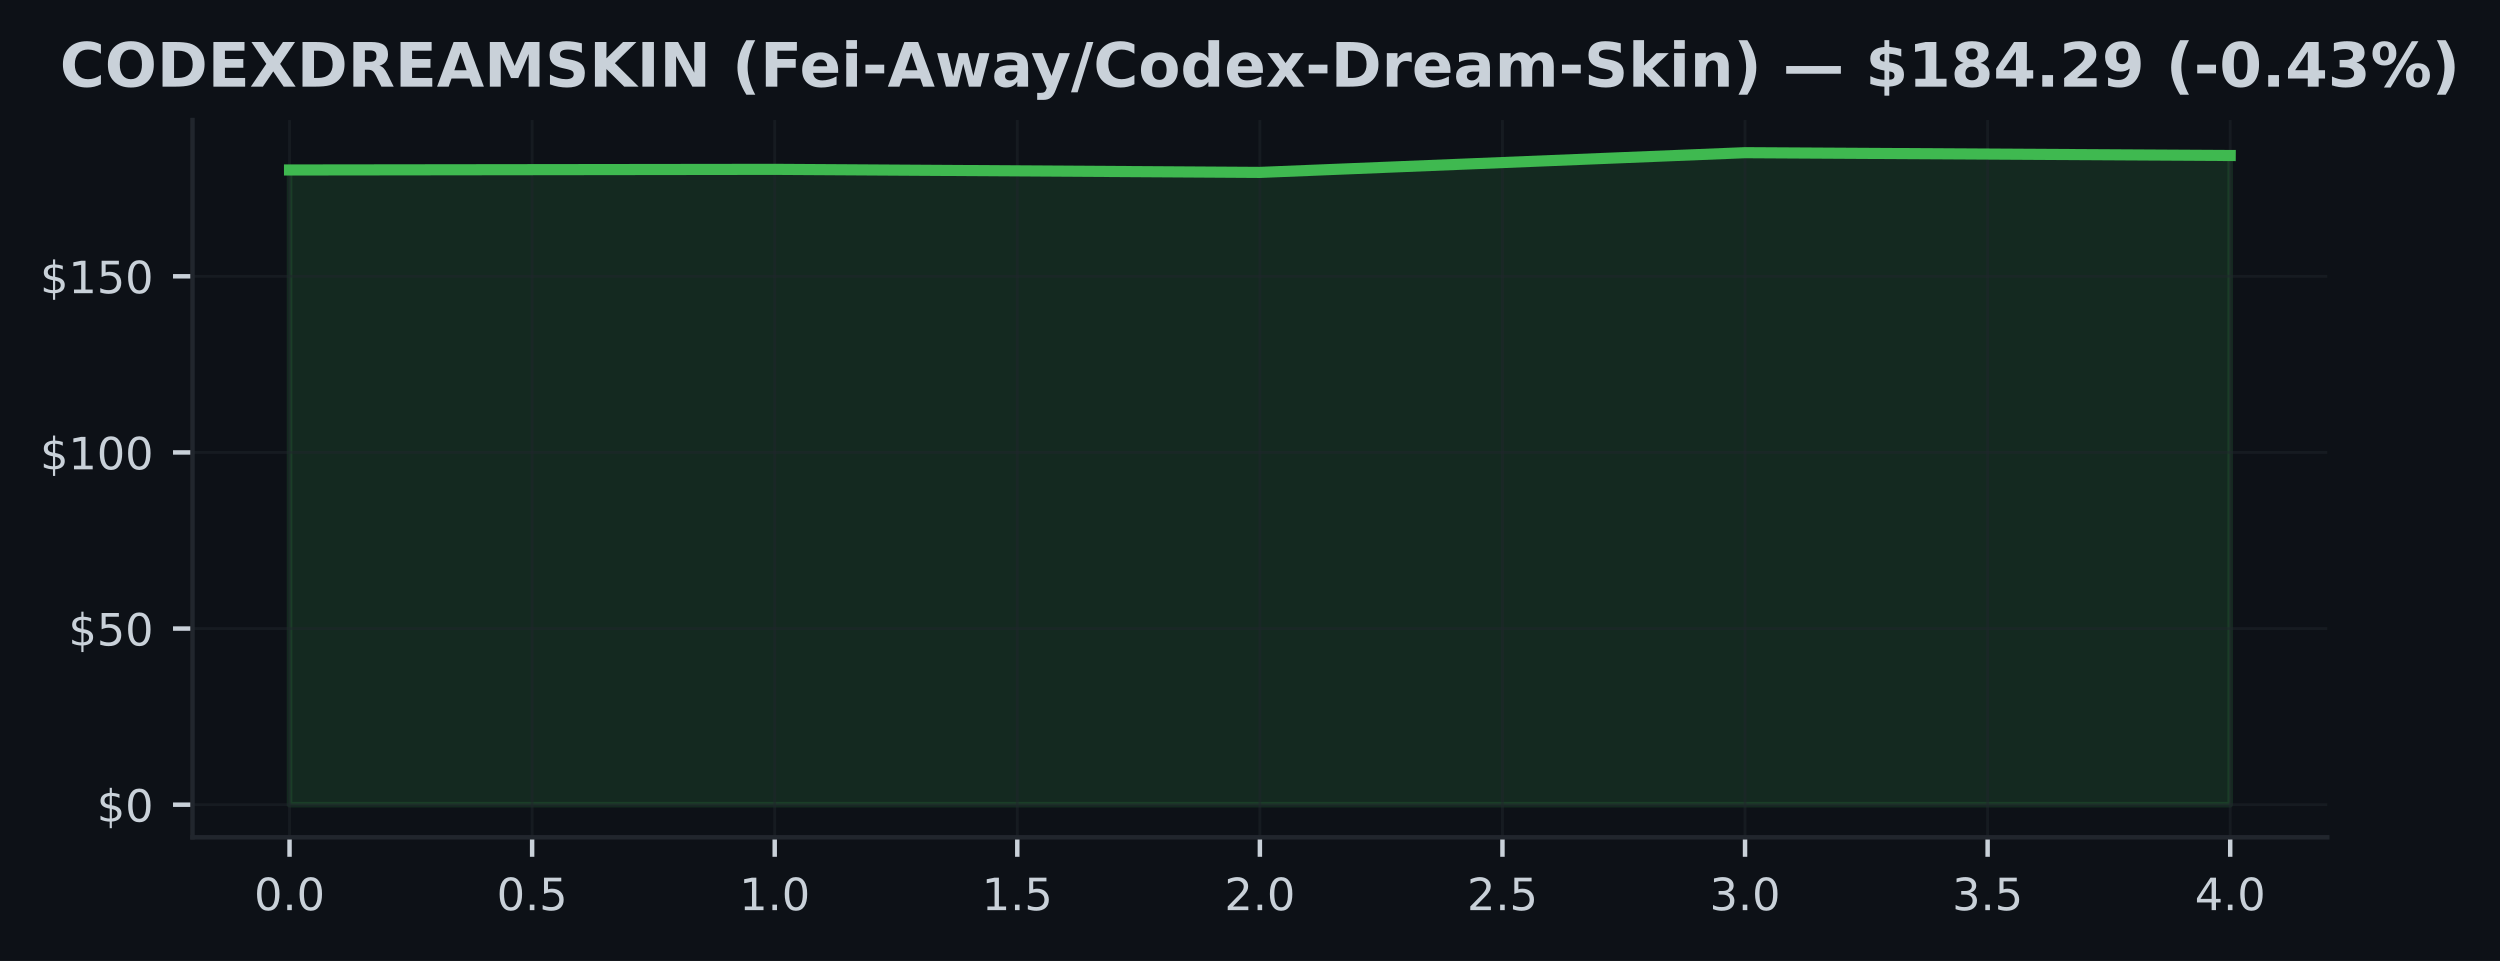
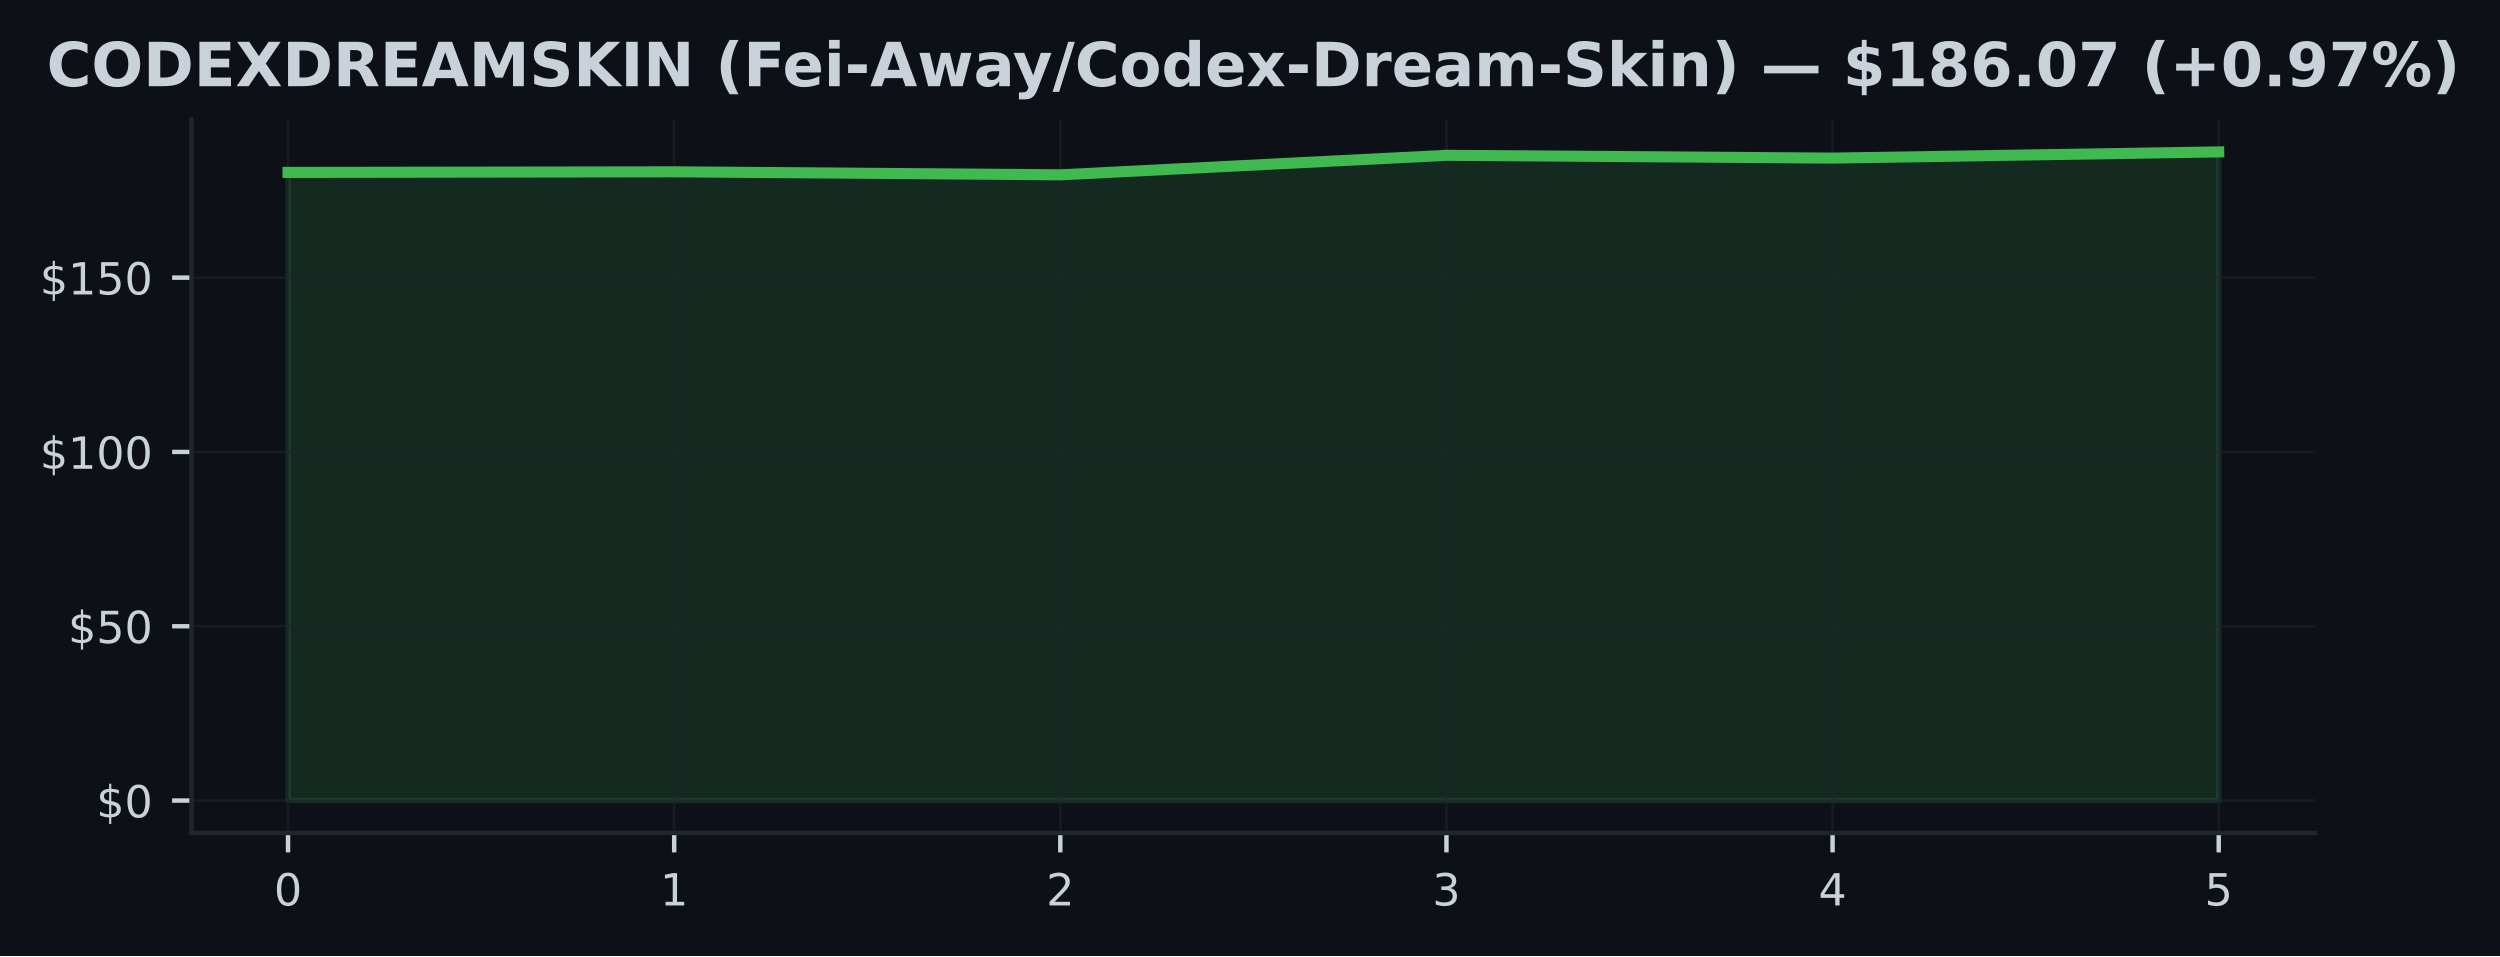
- <svg xmlns="http://www.w3.org/2000/svg" xmlns:xlink="http://www.w3.org/1999/xlink" width="448.815pt" height="172.518pt" viewBox="0 0 448.815 172.518" version="1.1">
+ <svg xmlns="http://www.w3.org/2000/svg" xmlns:xlink="http://www.w3.org/1999/xlink" width="451.141pt" height="172.518pt" viewBox="0 0 451.141 172.518" version="1.1">
  <defs>
    <style type="text/css">*{stroke-linejoin: round; stroke-linecap: butt}</style>
  </defs>
  <g id="figure_1">
    <g id="patch_1">
-       <path d="M 0 172.518  L 448.815 172.518  L 448.815 0  L 0 0  z " style="fill: #0d1117" />
+       <path d="M 0 172.518  L 451.141 172.518  L 451.141 0  L 0 0  z " style="fill: #0d1117" />
    </g>
    <g id="axes_1">
      <g id="patch_2">
        <path d="M 34.56 150.318  L 417.8 150.318  L 417.8 21.558  L 34.56 21.558  z " style="fill: #0d1117" />
      </g>
      <g id="FillBetweenPolyCollection_1">
        <defs>
-           <path id="md15f191f79" d="M 51.98 -28.053  L 51.98 -142.002  L 139.08 -142.116  L 226.18 -141.566  L 313.28 -145.107  L 400.38 -144.601  L 400.38 -28.053  L 400.38 -28.053  L 313.28 -28.053  L 226.18 -28.053  L 139.08 -28.053  L 51.98 -28.053  z " style="stroke: #3fb950; stroke-opacity: 0.15" />
+           <path id="m7e0a1a6b8a" d="M 51.98 -28.053  L 51.98 -141.402  L 121.66 -141.515  L 191.34 -140.968  L 261.02 -144.491  L 330.7 -143.987  L 400.38 -145.107  L 400.38 -28.053  L 400.38 -28.053  L 330.7 -28.053  L 261.02 -28.053  L 191.34 -28.053  L 121.66 -28.053  L 51.98 -28.053  z " style="stroke: #3fb950; stroke-opacity: 0.15" />
        </defs>
-         <g clip-path="url(#p14e4626588)">
-           <use xlink:href="#md15f191f79" x="0" y="172.518" style="fill: #3fb950; fill-opacity: 0.15; stroke: #3fb950; stroke-opacity: 0.15" />
+         <g clip-path="url(#p35b9286a45)">
+           <use xlink:href="#m7e0a1a6b8a" x="0" y="172.518" style="fill: #3fb950; fill-opacity: 0.15; stroke: #3fb950; stroke-opacity: 0.15" />
        </g>
      </g>
      <g id="matplotlib.axis_1">
        <g id="xtick_1">
          <g id="line2d_1">
-             <path d="M 51.98 150.318  L 51.98 21.558  " clip-path="url(#p14e4626588)" style="fill: none; stroke: #21262d; stroke-opacity: 0.5; stroke-width: 0.5; stroke-linecap: square" />
+             <path d="M 51.98 150.318  L 51.98 21.558  " clip-path="url(#p35b9286a45)" style="fill: none; stroke: #21262d; stroke-opacity: 0.5; stroke-width: 0.5; stroke-linecap: square" />
          </g>
          <g id="line2d_2">
            <defs>
-               <path id="m36c459e1f1" d="M 0 0  L 0 3.5  " style="stroke: #c9d1d9; stroke-width: 0.8" />
+               <path id="m2b1f8d9455" d="M 0 0  L 0 3.5  " style="stroke: #c9d1d9; stroke-width: 0.8" />
            </defs>
            <g>
-               <use xlink:href="#m36c459e1f1" x="51.98" y="150.318" style="fill: #c9d1d9; stroke: #c9d1d9; stroke-width: 0.8" />
+               <use xlink:href="#m2b1f8d9455" x="51.98" y="150.318" style="fill: #c9d1d9; stroke: #c9d1d9; stroke-width: 0.8" />
            </g>
          </g>
          <g id="text_1">
-             <g style="fill: #c9d1d9" transform="translate(45.61875 163.3964) scale(0.08 -0.08)">
+             <g style="fill: #c9d1d9" transform="translate(49.435 163.3964) scale(0.08 -0.08)">
              <defs>
                <path id="DejaVuSans-13" d="M 2034 4250  Q 1547 4250 1301 3770  Q 1056 3291 1056 2328  Q 1056 1369 1301 889  Q 1547 409 2034 409  Q 2525 409 2770 889  Q 3016 1369 3016 2328  Q 3016 3291 2770 3770  Q 2525 4250 2034 4250  z M 2034 4750  Q 2819 4750 3233 4129  Q 3647 3509 3647 2328  Q 3647 1150 3233 529  Q 2819 -91 2034 -91  Q 1250 -91 836 529  Q 422 1150 422 2328  Q 422 3509 836 4129  Q 1250 4750 2034 4750  z " transform="scale(0.015625)" />
-                 <path id="DejaVuSans-11" d="M 684 794  L 1344 794  L 1344 0  L 684 0  L 684 794  z " transform="scale(0.015625)" />
              </defs>
              <use xlink:href="#DejaVuSans-13" />
-               <use xlink:href="#DejaVuSans-11" transform="translate(63.625 0)" />
-               <use xlink:href="#DejaVuSans-13" transform="translate(95.40625 0)" />
            </g>
          </g>
        </g>
        <g id="xtick_2">
          <g id="line2d_3">
-             <path d="M 95.53 150.318  L 95.53 21.558  " clip-path="url(#p14e4626588)" style="fill: none; stroke: #21262d; stroke-opacity: 0.5; stroke-width: 0.5; stroke-linecap: square" />
+             <path d="M 121.66 150.318  L 121.66 21.558  " clip-path="url(#p35b9286a45)" style="fill: none; stroke: #21262d; stroke-opacity: 0.5; stroke-width: 0.5; stroke-linecap: square" />
          </g>
          <g id="line2d_4">
            <g>
-               <use xlink:href="#m36c459e1f1" x="95.53" y="150.318" style="fill: #c9d1d9; stroke: #c9d1d9; stroke-width: 0.8" />
+               <use xlink:href="#m2b1f8d9455" x="121.66" y="150.318" style="fill: #c9d1d9; stroke: #c9d1d9; stroke-width: 0.8" />
            </g>
          </g>
          <g id="text_2">
-             <g style="fill: #c9d1d9" transform="translate(89.16875 163.3964) scale(0.08 -0.08)">
-               <defs>
-                 <path id="DejaVuSans-18" d="M 691 4666  L 3169 4666  L 3169 4134  L 1269 4134  L 1269 2991  Q 1406 3038 1543 3061  Q 1681 3084 1819 3084  Q 2600 3084 3056 2656  Q 3513 2228 3513 1497  Q 3513 744 3044 326  Q 2575 -91 1722 -91  Q 1428 -91 1123 -41  Q 819 9 494 109  L 494 744  Q 775 591 1075 516  Q 1375 441 1709 441  Q 2250 441 2565 725  Q 2881 1009 2881 1497  Q 2881 1984 2565 2268  Q 2250 2553 1709 2553  Q 1456 2553 1204 2497  Q 953 2441 691 2322  L 691 4666  z " transform="scale(0.015625)" />
-               </defs>
-               <use xlink:href="#DejaVuSans-13" />
-               <use xlink:href="#DejaVuSans-11" transform="translate(63.625 0)" />
-               <use xlink:href="#DejaVuSans-18" transform="translate(95.40625 0)" />
+             <g style="fill: #c9d1d9" transform="translate(119.115 163.3964) scale(0.08 -0.08)">
+               <defs>
+                 <path id="DejaVuSans-14" d="M 794 531  L 1825 531  L 1825 4091  L 703 3866  L 703 4441  L 1819 4666  L 2450 4666  L 2450 531  L 3481 531  L 3481 0  L 794 0  L 794 531  z " transform="scale(0.015625)" />
+               </defs>
+               <use xlink:href="#DejaVuSans-14" />
            </g>
          </g>
        </g>
        <g id="xtick_3">
          <g id="line2d_5">
-             <path d="M 139.08 150.318  L 139.08 21.558  " clip-path="url(#p14e4626588)" style="fill: none; stroke: #21262d; stroke-opacity: 0.5; stroke-width: 0.5; stroke-linecap: square" />
+             <path d="M 191.34 150.318  L 191.34 21.558  " clip-path="url(#p35b9286a45)" style="fill: none; stroke: #21262d; stroke-opacity: 0.5; stroke-width: 0.5; stroke-linecap: square" />
          </g>
          <g id="line2d_6">
            <g>
-               <use xlink:href="#m36c459e1f1" x="139.08" y="150.318" style="fill: #c9d1d9; stroke: #c9d1d9; stroke-width: 0.8" />
+               <use xlink:href="#m2b1f8d9455" x="191.34" y="150.318" style="fill: #c9d1d9; stroke: #c9d1d9; stroke-width: 0.8" />
            </g>
          </g>
          <g id="text_3">
-             <g style="fill: #c9d1d9" transform="translate(132.7188 163.3964) scale(0.08 -0.08)">
-               <defs>
-                 <path id="DejaVuSans-14" d="M 794 531  L 1825 531  L 1825 4091  L 703 3866  L 703 4441  L 1819 4666  L 2450 4666  L 2450 531  L 3481 531  L 3481 0  L 794 0  L 794 531  z " transform="scale(0.015625)" />
-               </defs>
-               <use xlink:href="#DejaVuSans-14" />
-               <use xlink:href="#DejaVuSans-11" transform="translate(63.625 0)" />
-               <use xlink:href="#DejaVuSans-13" transform="translate(95.40625 0)" />
+             <g style="fill: #c9d1d9" transform="translate(188.795 163.3964) scale(0.08 -0.08)">
+               <defs>
+                 <path id="DejaVuSans-15" d="M 1228 531  L 3431 531  L 3431 0  L 469 0  L 469 531  Q 828 903 1448 1529  Q 2069 2156 2228 2338  Q 2531 2678 2651 2914  Q 2772 3150 2772 3378  Q 2772 3750 2511 3984  Q 2250 4219 1831 4219  Q 1534 4219 1204 4116  Q 875 4013 500 3803  L 500 4441  Q 881 4594 1212 4672  Q 1544 4750 1819 4750  Q 2544 4750 2975 4387  Q 3406 4025 3406 3419  Q 3406 3131 3298 2873  Q 3191 2616 2906 2266  Q 2828 2175 2409 1742  Q 1991 1309 1228 531  z " transform="scale(0.015625)" />
+               </defs>
+               <use xlink:href="#DejaVuSans-15" />
            </g>
          </g>
        </g>
        <g id="xtick_4">
          <g id="line2d_7">
-             <path d="M 182.63 150.318  L 182.63 21.558  " clip-path="url(#p14e4626588)" style="fill: none; stroke: #21262d; stroke-opacity: 0.5; stroke-width: 0.5; stroke-linecap: square" />
+             <path d="M 261.02 150.318  L 261.02 21.558  " clip-path="url(#p35b9286a45)" style="fill: none; stroke: #21262d; stroke-opacity: 0.5; stroke-width: 0.5; stroke-linecap: square" />
          </g>
          <g id="line2d_8">
            <g>
-               <use xlink:href="#m36c459e1f1" x="182.63" y="150.318" style="fill: #c9d1d9; stroke: #c9d1d9; stroke-width: 0.8" />
+               <use xlink:href="#m2b1f8d9455" x="261.02" y="150.318" style="fill: #c9d1d9; stroke: #c9d1d9; stroke-width: 0.8" />
            </g>
          </g>
          <g id="text_4">
-             <g style="fill: #c9d1d9" transform="translate(176.2688 163.3964) scale(0.08 -0.08)">
-               <use xlink:href="#DejaVuSans-14" />
-               <use xlink:href="#DejaVuSans-11" transform="translate(63.625 0)" />
-               <use xlink:href="#DejaVuSans-18" transform="translate(95.40625 0)" />
+             <g style="fill: #c9d1d9" transform="translate(258.475 163.3964) scale(0.08 -0.08)">
+               <defs>
+                 <path id="DejaVuSans-16" d="M 2597 2516  Q 3050 2419 3304 2112  Q 3559 1806 3559 1356  Q 3559 666 3084 287  Q 2609 -91 1734 -91  Q 1441 -91 1130 -33  Q 819 25 488 141  L 488 750  Q 750 597 1062 519  Q 1375 441 1716 441  Q 2309 441 2620 675  Q 2931 909 2931 1356  Q 2931 1769 2642 2001  Q 2353 2234 1838 2234  L 1294 2234  L 1294 2753  L 1863 2753  Q 2328 2753 2575 2939  Q 2822 3125 2822 3475  Q 2822 3834 2567 4026  Q 2313 4219 1838 4219  Q 1578 4219 1281 4162  Q 984 4106 628 3988  L 628 4550  Q 988 4650 1302 4700  Q 1616 4750 1894 4750  Q 2613 4750 3031 4423  Q 3450 4097 3450 3541  Q 3450 3153 3228 2886  Q 3006 2619 2597 2516  z " transform="scale(0.015625)" />
+               </defs>
+               <use xlink:href="#DejaVuSans-16" />
            </g>
          </g>
        </g>
        <g id="xtick_5">
          <g id="line2d_9">
-             <path d="M 226.18 150.318  L 226.18 21.558  " clip-path="url(#p14e4626588)" style="fill: none; stroke: #21262d; stroke-opacity: 0.5; stroke-width: 0.5; stroke-linecap: square" />
+             <path d="M 330.7 150.318  L 330.7 21.558  " clip-path="url(#p35b9286a45)" style="fill: none; stroke: #21262d; stroke-opacity: 0.5; stroke-width: 0.5; stroke-linecap: square" />
          </g>
          <g id="line2d_10">
            <g>
-               <use xlink:href="#m36c459e1f1" x="226.18" y="150.318" style="fill: #c9d1d9; stroke: #c9d1d9; stroke-width: 0.8" />
+               <use xlink:href="#m2b1f8d9455" x="330.7" y="150.318" style="fill: #c9d1d9; stroke: #c9d1d9; stroke-width: 0.8" />
            </g>
          </g>
          <g id="text_5">
-             <g style="fill: #c9d1d9" transform="translate(219.8187 163.3964) scale(0.08 -0.08)">
-               <defs>
-                 <path id="DejaVuSans-15" d="M 1228 531  L 3431 531  L 3431 0  L 469 0  L 469 531  Q 828 903 1448 1529  Q 2069 2156 2228 2338  Q 2531 2678 2651 2914  Q 2772 3150 2772 3378  Q 2772 3750 2511 3984  Q 2250 4219 1831 4219  Q 1534 4219 1204 4116  Q 875 4013 500 3803  L 500 4441  Q 881 4594 1212 4672  Q 1544 4750 1819 4750  Q 2544 4750 2975 4387  Q 3406 4025 3406 3419  Q 3406 3131 3298 2873  Q 3191 2616 2906 2266  Q 2828 2175 2409 1742  Q 1991 1309 1228 531  z " transform="scale(0.015625)" />
-               </defs>
-               <use xlink:href="#DejaVuSans-15" />
-               <use xlink:href="#DejaVuSans-11" transform="translate(63.625 0)" />
-               <use xlink:href="#DejaVuSans-13" transform="translate(95.40625 0)" />
+             <g style="fill: #c9d1d9" transform="translate(328.155 163.3964) scale(0.08 -0.08)">
+               <defs>
+                 <path id="DejaVuSans-17" d="M 2419 4116  L 825 1625  L 2419 1625  L 2419 4116  z M 2253 4666  L 3047 4666  L 3047 1625  L 3713 1625  L 3713 1100  L 3047 1100  L 3047 0  L 2419 0  L 2419 1100  L 313 1100  L 313 1709  L 2253 4666  z " transform="scale(0.015625)" />
+               </defs>
+               <use xlink:href="#DejaVuSans-17" />
            </g>
          </g>
        </g>
        <g id="xtick_6">
          <g id="line2d_11">
-             <path d="M 269.73 150.318  L 269.73 21.558  " clip-path="url(#p14e4626588)" style="fill: none; stroke: #21262d; stroke-opacity: 0.5; stroke-width: 0.5; stroke-linecap: square" />
+             <path d="M 400.38 150.318  L 400.38 21.558  " clip-path="url(#p35b9286a45)" style="fill: none; stroke: #21262d; stroke-opacity: 0.5; stroke-width: 0.5; stroke-linecap: square" />
          </g>
          <g id="line2d_12">
            <g>
-               <use xlink:href="#m36c459e1f1" x="269.73" y="150.318" style="fill: #c9d1d9; stroke: #c9d1d9; stroke-width: 0.8" />
+               <use xlink:href="#m2b1f8d9455" x="400.38" y="150.318" style="fill: #c9d1d9; stroke: #c9d1d9; stroke-width: 0.8" />
            </g>
          </g>
          <g id="text_6">
-             <g style="fill: #c9d1d9" transform="translate(263.3687 163.3964) scale(0.08 -0.08)">
-               <use xlink:href="#DejaVuSans-15" />
-               <use xlink:href="#DejaVuSans-11" transform="translate(63.625 0)" />
-               <use xlink:href="#DejaVuSans-18" transform="translate(95.40625 0)" />
-             </g>
-           </g>
-         </g>
-         <g id="xtick_7">
-           <g id="line2d_13">
-             <path d="M 313.28 150.318  L 313.28 21.558  " clip-path="url(#p14e4626588)" style="fill: none; stroke: #21262d; stroke-opacity: 0.5; stroke-width: 0.5; stroke-linecap: square" />
-           </g>
-           <g id="line2d_14">
-             <g>
-               <use xlink:href="#m36c459e1f1" x="313.28" y="150.318" style="fill: #c9d1d9; stroke: #c9d1d9; stroke-width: 0.8" />
-             </g>
-           </g>
-           <g id="text_7">
-             <g style="fill: #c9d1d9" transform="translate(306.9187 163.3964) scale(0.08 -0.08)">
-               <defs>
-                 <path id="DejaVuSans-16" d="M 2597 2516  Q 3050 2419 3304 2112  Q 3559 1806 3559 1356  Q 3559 666 3084 287  Q 2609 -91 1734 -91  Q 1441 -91 1130 -33  Q 819 25 488 141  L 488 750  Q 750 597 1062 519  Q 1375 441 1716 441  Q 2309 441 2620 675  Q 2931 909 2931 1356  Q 2931 1769 2642 2001  Q 2353 2234 1838 2234  L 1294 2234  L 1294 2753  L 1863 2753  Q 2328 2753 2575 2939  Q 2822 3125 2822 3475  Q 2822 3834 2567 4026  Q 2313 4219 1838 4219  Q 1578 4219 1281 4162  Q 984 4106 628 3988  L 628 4550  Q 988 4650 1302 4700  Q 1616 4750 1894 4750  Q 2613 4750 3031 4423  Q 3450 4097 3450 3541  Q 3450 3153 3228 2886  Q 3006 2619 2597 2516  z " transform="scale(0.015625)" />
-               </defs>
-               <use xlink:href="#DejaVuSans-16" />
-               <use xlink:href="#DejaVuSans-11" transform="translate(63.625 0)" />
-               <use xlink:href="#DejaVuSans-13" transform="translate(95.40625 0)" />
-             </g>
-           </g>
-         </g>
-         <g id="xtick_8">
-           <g id="line2d_15">
-             <path d="M 356.83 150.318  L 356.83 21.558  " clip-path="url(#p14e4626588)" style="fill: none; stroke: #21262d; stroke-opacity: 0.5; stroke-width: 0.5; stroke-linecap: square" />
-           </g>
-           <g id="line2d_16">
-             <g>
-               <use xlink:href="#m36c459e1f1" x="356.83" y="150.318" style="fill: #c9d1d9; stroke: #c9d1d9; stroke-width: 0.8" />
-             </g>
-           </g>
-           <g id="text_8">
-             <g style="fill: #c9d1d9" transform="translate(350.4688 163.3964) scale(0.08 -0.08)">
-               <use xlink:href="#DejaVuSans-16" />
-               <use xlink:href="#DejaVuSans-11" transform="translate(63.625 0)" />
-               <use xlink:href="#DejaVuSans-18" transform="translate(95.40625 0)" />
-             </g>
-           </g>
-         </g>
-         <g id="xtick_9">
-           <g id="line2d_17">
-             <path d="M 400.38 150.318  L 400.38 21.558  " clip-path="url(#p14e4626588)" style="fill: none; stroke: #21262d; stroke-opacity: 0.5; stroke-width: 0.5; stroke-linecap: square" />
-           </g>
-           <g id="line2d_18">
-             <g>
-               <use xlink:href="#m36c459e1f1" x="400.38" y="150.318" style="fill: #c9d1d9; stroke: #c9d1d9; stroke-width: 0.8" />
-             </g>
-           </g>
-           <g id="text_9">
-             <g style="fill: #c9d1d9" transform="translate(394.0188 163.3964) scale(0.08 -0.08)">
-               <defs>
-                 <path id="DejaVuSans-17" d="M 2419 4116  L 825 1625  L 2419 1625  L 2419 4116  z M 2253 4666  L 3047 4666  L 3047 1625  L 3713 1625  L 3713 1100  L 3047 1100  L 3047 0  L 2419 0  L 2419 1100  L 313 1100  L 313 1709  L 2253 4666  z " transform="scale(0.015625)" />
-               </defs>
-               <use xlink:href="#DejaVuSans-17" />
-               <use xlink:href="#DejaVuSans-11" transform="translate(63.625 0)" />
-               <use xlink:href="#DejaVuSans-13" transform="translate(95.40625 0)" />
+             <g style="fill: #c9d1d9" transform="translate(397.835 163.3964) scale(0.08 -0.08)">
+               <defs>
+                 <path id="DejaVuSans-18" d="M 691 4666  L 3169 4666  L 3169 4134  L 1269 4134  L 1269 2991  Q 1406 3038 1543 3061  Q 1681 3084 1819 3084  Q 2600 3084 3056 2656  Q 3513 2228 3513 1497  Q 3513 744 3044 326  Q 2575 -91 1722 -91  Q 1428 -91 1123 -41  Q 819 9 494 109  L 494 744  Q 775 591 1075 516  Q 1375 441 1709 441  Q 2250 441 2565 725  Q 2881 1009 2881 1497  Q 2881 1984 2565 2268  Q 2250 2553 1709 2553  Q 1456 2553 1204 2497  Q 953 2441 691 2322  L 691 4666  z " transform="scale(0.015625)" />
+               </defs>
+               <use xlink:href="#DejaVuSans-18" />
            </g>
          </g>
        </g>
      </g>
      <g id="matplotlib.axis_2">
        <g id="ytick_1">
-           <g id="line2d_19">
-             <path d="M 34.56 144.466  L 417.8 144.466  " clip-path="url(#p14e4626588)" style="fill: none; stroke: #21262d; stroke-opacity: 0.5; stroke-width: 0.5; stroke-linecap: square" />
-           </g>
-           <g id="line2d_20">
+           <g id="line2d_13">
+             <path d="M 34.56 144.466  L 417.8 144.466  " clip-path="url(#p35b9286a45)" style="fill: none; stroke: #21262d; stroke-opacity: 0.5; stroke-width: 0.5; stroke-linecap: square" />
+           </g>
+           <g id="line2d_14">
            <defs>
-               <path id="mddbd902ef6" d="M 0 0  L -3.5 0  " style="stroke: #c9d1d9; stroke-width: 0.8" />
+               <path id="ma9561c2b9c" d="M 0 0  L -3.5 0  " style="stroke: #c9d1d9; stroke-width: 0.8" />
            </defs>
            <g>
-               <use xlink:href="#mddbd902ef6" x="34.56" y="144.466" style="fill: #c9d1d9; stroke: #c9d1d9; stroke-width: 0.8" />
-             </g>
-           </g>
-           <g id="text_10">
+               <use xlink:href="#ma9561c2b9c" x="34.56" y="144.466" style="fill: #c9d1d9; stroke: #c9d1d9; stroke-width: 0.8" />
+             </g>
+           </g>
+           <g id="text_7">
            <g style="fill: #c9d1d9" transform="translate(17.38 147.5049) scale(0.08 -0.08)">
              <defs>
                <path id="DejaVuSans-7" d="M 2163 -941  L 1850 -941  L 1847 0  Q 1519 6 1191 76  Q 863 147 531 288  L 531 850  Q 850 650 1176 548  Q 1503 447 1850 444  L 1850 1869  Q 1159 1981 845 2250  Q 531 2519 531 2988  Q 531 3497 872 3790  Q 1213 4084 1850 4128  L 1850 4863  L 2163 4863  L 2163 4138  Q 2453 4125 2725 4076  Q 2997 4028 3256 3944  L 3256 3397  Q 2997 3528 2723 3600  Q 2450 3672 2163 3684  L 2163 2350  Q 2872 2241 3206 1959  Q 3541 1678 3541 1191  Q 3541 663 3186 358  Q 2831 53 2163 6  L 2163 -941  z M 1850 2406  L 1850 3688  Q 1488 3647 1297 3481  Q 1106 3316 1106 3041  Q 1106 2772 1282 2622  Q 1459 2472 1850 2406  z M 2163 1806  L 2163 453  Q 2559 506 2761 678  Q 2963 850 2963 1131  Q 2963 1406 2770 1568  Q 2578 1731 2163 1806  z " transform="scale(0.015625)" />
              </defs>
              <use xlink:href="#DejaVuSans-7" />
              <use xlink:href="#DejaVuSans-13" transform="translate(63.625 0)" />
            </g>
          </g>
        </g>
        <g id="ytick_2">
-           <g id="line2d_21">
-             <path d="M 34.56 112.845  L 417.8 112.845  " clip-path="url(#p14e4626588)" style="fill: none; stroke: #21262d; stroke-opacity: 0.5; stroke-width: 0.5; stroke-linecap: square" />
-           </g>
-           <g id="line2d_22">
-             <g>
-               <use xlink:href="#mddbd902ef6" x="34.56" y="112.845" style="fill: #c9d1d9; stroke: #c9d1d9; stroke-width: 0.8" />
-             </g>
-           </g>
-           <g id="text_11">
-             <g style="fill: #c9d1d9" transform="translate(12.29 115.8839) scale(0.08 -0.08)">
+           <g id="line2d_15">
+             <path d="M 34.56 113.011  L 417.8 113.011  " clip-path="url(#p35b9286a45)" style="fill: none; stroke: #21262d; stroke-opacity: 0.5; stroke-width: 0.5; stroke-linecap: square" />
+           </g>
+           <g id="line2d_16">
+             <g>
+               <use xlink:href="#ma9561c2b9c" x="34.56" y="113.011" style="fill: #c9d1d9; stroke: #c9d1d9; stroke-width: 0.8" />
+             </g>
+           </g>
+           <g id="text_8">
+             <g style="fill: #c9d1d9" transform="translate(12.29 116.0505) scale(0.08 -0.08)">
              <use xlink:href="#DejaVuSans-7" />
              <use xlink:href="#DejaVuSans-18" transform="translate(63.625 0)" />
              <use xlink:href="#DejaVuSans-13" transform="translate(127.25 0)" />
            </g>
          </g>
        </g>
        <g id="ytick_3">
-           <g id="line2d_23">
-             <path d="M 34.56 81.224  L 417.8 81.224  " clip-path="url(#p14e4626588)" style="fill: none; stroke: #21262d; stroke-opacity: 0.5; stroke-width: 0.5; stroke-linecap: square" />
-           </g>
-           <g id="line2d_24">
-             <g>
-               <use xlink:href="#mddbd902ef6" x="34.56" y="81.224" style="fill: #c9d1d9; stroke: #c9d1d9; stroke-width: 0.8" />
-             </g>
-           </g>
-           <g id="text_12">
-             <g style="fill: #c9d1d9" transform="translate(7.2 84.26297) scale(0.08 -0.08)">
+           <g id="line2d_17">
+             <path d="M 34.56 81.557  L 417.8 81.557  " clip-path="url(#p35b9286a45)" style="fill: none; stroke: #21262d; stroke-opacity: 0.5; stroke-width: 0.5; stroke-linecap: square" />
+           </g>
+           <g id="line2d_18">
+             <g>
+               <use xlink:href="#ma9561c2b9c" x="34.56" y="81.557" style="fill: #c9d1d9; stroke: #c9d1d9; stroke-width: 0.8" />
+             </g>
+           </g>
+           <g id="text_9">
+             <g style="fill: #c9d1d9" transform="translate(7.2 84.59605) scale(0.08 -0.08)">
              <use xlink:href="#DejaVuSans-7" />
              <use xlink:href="#DejaVuSans-14" transform="translate(63.625 0)" />
              <use xlink:href="#DejaVuSans-13" transform="translate(127.25 0)" />
              <use xlink:href="#DejaVuSans-13" transform="translate(190.875 0)" />
            </g>
          </g>
        </g>
        <g id="ytick_4">
-           <g id="line2d_25">
-             <path d="M 34.56 49.603  L 417.8 49.603  " clip-path="url(#p14e4626588)" style="fill: none; stroke: #21262d; stroke-opacity: 0.5; stroke-width: 0.5; stroke-linecap: square" />
-           </g>
-           <g id="line2d_26">
-             <g>
-               <use xlink:href="#mddbd902ef6" x="34.56" y="49.603" style="fill: #c9d1d9; stroke: #c9d1d9; stroke-width: 0.8" />
-             </g>
-           </g>
-           <g id="text_13">
-             <g style="fill: #c9d1d9" transform="translate(7.2 52.64199) scale(0.08 -0.08)">
+           <g id="line2d_19">
+             <path d="M 34.56 50.102  L 417.8 50.102  " clip-path="url(#p35b9286a45)" style="fill: none; stroke: #21262d; stroke-opacity: 0.5; stroke-width: 0.5; stroke-linecap: square" />
+           </g>
+           <g id="line2d_20">
+             <g>
+               <use xlink:href="#ma9561c2b9c" x="34.56" y="50.102" style="fill: #c9d1d9; stroke: #c9d1d9; stroke-width: 0.8" />
+             </g>
+           </g>
+           <g id="text_10">
+             <g style="fill: #c9d1d9" transform="translate(7.2 53.14162) scale(0.08 -0.08)">
              <use xlink:href="#DejaVuSans-7" />
              <use xlink:href="#DejaVuSans-14" transform="translate(63.625 0)" />
              <use xlink:href="#DejaVuSans-18" transform="translate(127.25 0)" />
              <use xlink:href="#DejaVuSans-13" transform="translate(190.875 0)" />
            </g>
          </g>
        </g>
      </g>
-       <g id="line2d_27">
-         <path d="M 51.98 30.516  L 139.08 30.402  L 226.18 30.953  L 313.28 27.411  L 400.38 27.917  " clip-path="url(#p14e4626588)" style="fill: none; stroke: #3fb950; stroke-width: 2; stroke-linecap: square" />
+       <g id="line2d_21">
+         <path d="M 51.98 31.116  L 121.66 31.003  L 191.34 31.55  L 261.02 28.028  L 330.7 28.531  L 400.38 27.411  " clip-path="url(#p35b9286a45)" style="fill: none; stroke: #3fb950; stroke-width: 2; stroke-linecap: square" />
      </g>
      <g id="patch_3">
        <path d="M 34.56 150.318  L 34.56 21.558  " style="fill: none; stroke: #21262d; stroke-width: 0.8; stroke-linejoin: miter; stroke-linecap: square" />
      </g>
      <g id="patch_4">
        <path d="M 34.56 150.318  L 417.8 150.318  " style="fill: none; stroke: #21262d; stroke-width: 0.8; stroke-linejoin: miter; stroke-linecap: square" />
      </g>
-       <g id="text_14">
-         <g style="fill: #c9d1d9" transform="translate(10.745 15.55828) scale(0.11 -0.11)">
+       <g id="text_11">
+         <g style="fill: #c9d1d9" transform="translate(8.418672 15.55828) scale(0.11 -0.11)">
          <defs>
            <path id="DejaVuSans-Bold-26" d="M 4288 256  Q 3956 84 3597 -3  Q 3238 -91 2847 -91  Q 1681 -91 1000 561  Q 319 1213 319 2328  Q 319 3447 1000 4098  Q 1681 4750 2847 4750  Q 3238 4750 3597 4662  Q 3956 4575 4288 4403  L 4288 3438  Q 3953 3666 3628 3772  Q 3303 3878 2944 3878  Q 2300 3878 1931 3465  Q 1563 3053 1563 2328  Q 1563 1606 1931 1193  Q 2300 781 2944 781  Q 3303 781 3628 887  Q 3953 994 4288 1222  L 4288 256  z " transform="scale(0.015625)" />
            <path id="DejaVuSans-Bold-32" d="M 2719 3878  Q 2169 3878 1866 3472  Q 1563 3066 1563 2328  Q 1563 1594 1866 1187  Q 2169 781 2719 781  Q 3272 781 3575 1187  Q 3878 1594 3878 2328  Q 3878 3066 3575 3472  Q 3272 3878 2719 3878  z M 2719 4750  Q 3844 4750 4481 4106  Q 5119 3463 5119 2328  Q 5119 1197 4481 553  Q 3844 -91 2719 -91  Q 1597 -91 958 553  Q 319 1197 319 2328  Q 319 3463 958 4106  Q 1597 4750 2719 4750  z " transform="scale(0.015625)" />
            <path id="DejaVuSans-Bold-27" d="M 1791 3756  L 1791 909  L 2222 909  Q 2959 909 3348 1275  Q 3738 1641 3738 2338  Q 3738 3031 3350 3393  Q 2963 3756 2222 3756  L 1791 3756  z M 588 4666  L 1856 4666  Q 2919 4666 3439 4514  Q 3959 4363 4331 4000  Q 4659 3684 4818 3271  Q 4978 2859 4978 2338  Q 4978 1809 4818 1395  Q 4659 981 4331 666  Q 3956 303 3431 151  Q 2906 0 1856 0  L 588 0  L 588 4666  z " transform="scale(0.015625)" />
            <path id="DejaVuSans-Bold-28" d="M 588 4666  L 3834 4666  L 3834 3756  L 1791 3756  L 1791 2888  L 3713 2888  L 3713 1978  L 1791 1978  L 1791 909  L 3903 909  L 3903 0  L 588 0  L 588 4666  z " transform="scale(0.015625)" />
            <path id="DejaVuSans-Bold-3b" d="M 3188 2381  L 4806 0  L 3553 0  L 2463 1594  L 1381 0  L 122 0  L 1741 2381  L 184 4666  L 1441 4666  L 2463 3163  L 3481 4666  L 4744 4666  L 3188 2381  z " transform="scale(0.015625)" />
            <path id="DejaVuSans-Bold-35" d="M 2297 2597  Q 2675 2597 2839 2737  Q 3003 2878 3003 3200  Q 3003 3519 2839 3656  Q 2675 3794 2297 3794  L 1791 3794  L 1791 2597  L 2297 2597  z M 1791 1766  L 1791 0  L 588 0  L 588 4666  L 2425 4666  Q 3347 4666 3776 4356  Q 4206 4047 4206 3378  Q 4206 2916 3982 2619  Q 3759 2322 3309 2181  Q 3556 2125 3751 1926  Q 3947 1728 4147 1325  L 4800 0  L 3519 0  L 2950 1159  Q 2778 1509 2601 1637  Q 2425 1766 2131 1766  L 1791 1766  z " transform="scale(0.015625)" />
            <path id="DejaVuSans-Bold-24" d="M 3419 850  L 1538 850  L 1241 0  L 31 0  L 1759 4666  L 3194 4666  L 4922 0  L 3713 0  L 3419 850  z M 1838 1716  L 3116 1716  L 2478 3572  L 1838 1716  z " transform="scale(0.015625)" />
            <path id="DejaVuSans-Bold-30" d="M 588 4666  L 2119 4666  L 3181 2169  L 4250 4666  L 5778 4666  L 5778 0  L 4641 0  L 4641 3413  L 3566 897  L 2803 897  L 1728 3413  L 1728 0  L 588 0  L 588 4666  z " transform="scale(0.015625)" />
            <path id="DejaVuSans-Bold-36" d="M 3834 4519  L 3834 3531  Q 3450 3703 3084 3790  Q 2719 3878 2394 3878  Q 1963 3878 1756 3759  Q 1550 3641 1550 3391  Q 1550 3203 1689 3098  Q 1828 2994 2194 2919  L 2706 2816  Q 3484 2659 3812 2340  Q 4141 2022 4141 1434  Q 4141 663 3683 286  Q 3225 -91 2284 -91  Q 1841 -91 1394 -6  Q 947 78 500 244  L 500 1259  Q 947 1022 1364 901  Q 1781 781 2169 781  Q 2563 781 2772 912  Q 2981 1044 2981 1288  Q 2981 1506 2839 1625  Q 2697 1744 2272 1838  L 1806 1941  Q 1106 2091 782 2419  Q 459 2747 459 3303  Q 459 4000 909 4375  Q 1359 4750 2203 4750  Q 2588 4750 2994 4692  Q 3400 4634 3834 4519  z " transform="scale(0.015625)" />
            <path id="DejaVuSans-Bold-2e" d="M 588 4666  L 1791 4666  L 1791 2963  L 3525 4666  L 4922 4666  L 2675 2456  L 5153 0  L 3647 0  L 1791 1838  L 1791 0  L 588 0  L 588 4666  z " transform="scale(0.015625)" />
            <path id="DejaVuSans-Bold-2c" d="M 588 4666  L 1791 4666  L 1791 0  L 588 0  L 588 4666  z " transform="scale(0.015625)" />
            <path id="DejaVuSans-Bold-31" d="M 588 4666  L 1931 4666  L 3628 1466  L 3628 4666  L 4769 4666  L 4769 0  L 3425 0  L 1728 3200  L 1728 0  L 588 0  L 588 4666  z " transform="scale(0.015625)" />
            <path id="DejaVuSans-Bold-3" transform="scale(0.015625)" />
            <path id="DejaVuSans-Bold-b" d="M 2413 -844  L 1484 -844  Q 1006 -72 778 623  Q 550 1319 550 2003  Q 550 2688 779 3389  Q 1009 4091 1484 4856  L 2413 4856  Q 2013 4116 1813 3408  Q 1613 2700 1613 2009  Q 1613 1319 1811 609  Q 2009 -100 2413 -844  z " transform="scale(0.015625)" />
            <path id="DejaVuSans-Bold-29" d="M 588 4666  L 3834 4666  L 3834 3756  L 1791 3756  L 1791 2888  L 3713 2888  L 3713 1978  L 1791 1978  L 1791 0  L 588 0  L 588 4666  z " transform="scale(0.015625)" />
            <path id="DejaVuSans-Bold-48" d="M 4031 1759  L 4031 1441  L 1416 1441  Q 1456 1047 1700 850  Q 1944 653 2381 653  Q 2734 653 3104 758  Q 3475 863 3866 1075  L 3866 213  Q 3469 63 3072 -14  Q 2675 -91 2278 -91  Q 1328 -91 801 392  Q 275 875 275 1747  Q 275 2603 792 3093  Q 1309 3584 2216 3584  Q 3041 3584 3536 3087  Q 4031 2591 4031 1759  z M 2881 2131  Q 2881 2450 2695 2645  Q 2509 2841 2209 2841  Q 1884 2841 1681 2658  Q 1478 2475 1428 2131  L 2881 2131  z " transform="scale(0.015625)" />
            <path id="DejaVuSans-Bold-4c" d="M 538 3500  L 1656 3500  L 1656 0  L 538 0  L 538 3500  z M 538 4863  L 1656 4863  L 1656 3950  L 538 3950  L 538 4863  z " transform="scale(0.015625)" />
            <path id="DejaVuSans-Bold-10" d="M 347 2297  L 2309 2297  L 2309 1388  L 347 1388  L 347 2297  z " transform="scale(0.015625)" />
            <path id="DejaVuSans-Bold-5a" d="M 225 3500  L 1313 3500  L 1900 1088  L 2491 3500  L 3425 3500  L 4013 1113  L 4603 3500  L 5691 3500  L 4769 0  L 3547 0  L 2956 2406  L 2369 0  L 1147 0  L 225 3500  z " transform="scale(0.015625)" />
            <path id="DejaVuSans-Bold-44" d="M 2106 1575  Q 1756 1575 1579 1456  Q 1403 1338 1403 1106  Q 1403 894 1545 773  Q 1688 653 1941 653  Q 2256 653 2472 879  Q 2688 1106 2688 1447  L 2688 1575  L 2106 1575  z M 3816 1997  L 3816 0  L 2688 0  L 2688 519  Q 2463 200 2181 54  Q 1900 -91 1497 -91  Q 953 -91 614 226  Q 275 544 275 1050  Q 275 1666 698 1953  Q 1122 2241 2028 2241  L 2688 2241  L 2688 2328  Q 2688 2594 2478 2717  Q 2269 2841 1825 2841  Q 1466 2841 1156 2769  Q 847 2697 581 2553  L 581 3406  Q 941 3494 1303 3539  Q 1666 3584 2028 3584  Q 2975 3584 3395 3211  Q 3816 2838 3816 1997  z " transform="scale(0.015625)" />
            <path id="DejaVuSans-Bold-5c" d="M 78 3500  L 1197 3500  L 2138 1125  L 2938 3500  L 4056 3500  L 2584 -331  Q 2363 -916 2067 -1148  Q 1772 -1381 1288 -1381  L 641 -1381  L 641 -647  L 991 -647  Q 1275 -647 1404 -556  Q 1534 -466 1606 -231  L 1638 -134  L 78 3500  z " transform="scale(0.015625)" />
            <path id="DejaVuSans-Bold-12" d="M 1644 4666  L 2338 4666  L 691 -594  L 0 -594  L 1644 4666  z " transform="scale(0.015625)" />
            <path id="DejaVuSans-Bold-52" d="M 2203 2784  Q 1831 2784 1636 2517  Q 1441 2250 1441 1747  Q 1441 1244 1636 976  Q 1831 709 2203 709  Q 2569 709 2762 976  Q 2956 1244 2956 1747  Q 2956 2250 2762 2517  Q 2569 2784 2203 2784  z M 2203 3584  Q 3106 3584 3614 3096  Q 4122 2609 4122 1747  Q 4122 884 3614 396  Q 3106 -91 2203 -91  Q 1297 -91 786 396  Q 275 884 275 1747  Q 275 2609 786 3096  Q 1297 3584 2203 3584  z " transform="scale(0.015625)" />
            <path id="DejaVuSans-Bold-47" d="M 2919 2988  L 2919 4863  L 4044 4863  L 4044 0  L 2919 0  L 2919 506  Q 2688 197 2409 53  Q 2131 -91 1766 -91  Q 1119 -91 703 423  Q 288 938 288 1747  Q 288 2556 703 3070  Q 1119 3584 1766 3584  Q 2128 3584 2408 3439  Q 2688 3294 2919 2988  z M 2181 722  Q 2541 722 2730 984  Q 2919 1247 2919 1747  Q 2919 2247 2730 2509  Q 2541 2772 2181 2772  Q 1825 2772 1636 2509  Q 1447 2247 1447 1747  Q 1447 1247 1636 984  Q 1825 722 2181 722  z " transform="scale(0.015625)" />
            <path id="DejaVuSans-Bold-5b" d="M 1422 1791  L 159 3500  L 1344 3500  L 2059 2463  L 2784 3500  L 3969 3500  L 2706 1797  L 4031 0  L 2847 0  L 2059 1106  L 1281 0  L 97 0  L 1422 1791  z " transform="scale(0.015625)" />
            <path id="DejaVuSans-Bold-55" d="M 3138 2547  Q 2991 2616 2845 2648  Q 2700 2681 2553 2681  Q 2122 2681 1889 2404  Q 1656 2128 1656 1613  L 1656 0  L 538 0  L 538 3500  L 1656 3500  L 1656 2925  Q 1872 3269 2151 3426  Q 2431 3584 2822 3584  Q 2878 3584 2943 3579  Q 3009 3575 3134 3559  L 3138 2547  z " transform="scale(0.015625)" />
            <path id="DejaVuSans-Bold-50" d="M 3781 2919  Q 3994 3244 4286 3414  Q 4578 3584 4928 3584  Q 5531 3584 5847 3212  Q 6163 2841 6163 2131  L 6163 0  L 5038 0  L 5038 1825  Q 5041 1866 5042 1909  Q 5044 1953 5044 2034  Q 5044 2406 4934 2573  Q 4825 2741 4581 2741  Q 4263 2741 4089 2478  Q 3916 2216 3909 1719  L 3909 0  L 2784 0  L 2784 1825  Q 2784 2406 2684 2573  Q 2584 2741 2328 2741  Q 2006 2741 1831 2477  Q 1656 2213 1656 1722  L 1656 0  L 531 0  L 531 3500  L 1656 3500  L 1656 2988  Q 1863 3284 2130 3434  Q 2397 3584 2719 3584  Q 3081 3584 3359 3409  Q 3638 3234 3781 2919  z " transform="scale(0.015625)" />
            <path id="DejaVuSans-Bold-4e" d="M 538 4863  L 1656 4863  L 1656 2216  L 2944 3500  L 4244 3500  L 2534 1894  L 4378 0  L 3022 0  L 1656 1459  L 1656 0  L 538 0  L 538 4863  z " transform="scale(0.015625)" />
            <path id="DejaVuSans-Bold-51" d="M 4056 2131  L 4056 0  L 2931 0  L 2931 347  L 2931 1631  Q 2931 2084 2911 2256  Q 2891 2428 2841 2509  Q 2775 2619 2662 2680  Q 2550 2741 2406 2741  Q 2056 2741 1856 2470  Q 1656 2200 1656 1722  L 1656 0  L 538 0  L 538 3500  L 1656 3500  L 1656 2988  Q 1909 3294 2193 3439  Q 2478 3584 2822 3584  Q 3428 3584 3742 3212  Q 4056 2841 4056 2131  z " transform="scale(0.015625)" />
            <path id="DejaVuSans-Bold-c" d="M 513 -844  Q 913 -100 1113 609  Q 1313 1319 1313 2009  Q 1313 2700 1113 3408  Q 913 4116 513 4856  L 1441 4856  Q 1916 4091 2145 3389  Q 2375 2688 2375 2003  Q 2375 1319 2147 623  Q 1919 -72 1441 -844  L 513 -844  z " transform="scale(0.015625)" />
            <path id="DejaVuSans-Bold-af6" d="M 344 2156  L 6056 2156  L 6056 1350  L 344 1350  L 344 2156  z " transform="scale(0.015625)" />
            <path id="DejaVuSans-Bold-7" d="M 2484 -941  L 1978 -941  L 1975 0  Q 1584 16 1218 87  Q 853 159 506 288  L 506 1106  Q 866 922 1233 823  Q 1600 725 1978 713  L 1978 1684  L 1875 1703  Q 1128 1834 814 2115  Q 500 2397 500 2925  Q 500 3484 883 3798  Q 1266 4113 1975 4141  L 1978 4863  L 2484 4863  L 2484 4153  Q 2797 4128 3109 4075  Q 3422 4022 3738 3938  L 3738 3144  Q 3425 3275 3112 3348  Q 2800 3422 2484 3438  L 2484 2541  L 2584 2522  Q 3378 2397 3698 2105  Q 4019 1813 4019 1241  Q 4019 666 3637 358  Q 3256 50 2484 6  L 2484 -941  z M 1978 2613  L 1978 3428  Q 1756 3416 1623 3308  Q 1491 3200 1491 3034  Q 1491 2850 1612 2745  Q 1734 2641 1978 2613  z M 2484 1594  L 2484 725  Q 2756 728 2892 831  Q 3028 934 3028 1141  Q 3028 1353 2903 1458  Q 2778 1563 2484 1594  z " transform="scale(0.015625)" />
            <path id="DejaVuSans-Bold-14" d="M 750 831  L 1813 831  L 1813 3847  L 722 3622  L 722 4441  L 1806 4666  L 2950 4666  L 2950 831  L 4013 831  L 4013 0  L 750 0  L 750 831  z " transform="scale(0.015625)" />
            <path id="DejaVuSans-Bold-1b" d="M 2228 2088  Q 1891 2088 1709 1903  Q 1528 1719 1528 1375  Q 1528 1031 1709 848  Q 1891 666 2228 666  Q 2563 666 2741 848  Q 2919 1031 2919 1375  Q 2919 1722 2741 1905  Q 2563 2088 2228 2088  z M 1350 2484  Q 925 2613 709 2878  Q 494 3144 494 3541  Q 494 4131 934 4440  Q 1375 4750 2228 4750  Q 3075 4750 3515 4442  Q 3956 4134 3956 3541  Q 3956 3144 3739 2878  Q 3522 2613 3097 2484  Q 3572 2353 3814 2058  Q 4056 1763 4056 1313  Q 4056 619 3595 264  Q 3134 -91 2228 -91  Q 1319 -91 855 264  Q 391 619 391 1313  Q 391 1763 633 2058  Q 875 2353 1350 2484  z M 1631 3419  Q 1631 3141 1786 2991  Q 1941 2841 2228 2841  Q 2509 2841 2662 2991  Q 2816 3141 2816 3419  Q 2816 3697 2662 3845  Q 2509 3994 2228 3994  Q 1941 3994 1786 3844  Q 1631 3694 1631 3419  z " transform="scale(0.015625)" />
-             <path id="DejaVuSans-Bold-17" d="M 2356 3675  L 1038 1722  L 2356 1722  L 2356 3675  z M 2156 4666  L 3494 4666  L 3494 1722  L 4159 1722  L 4159 850  L 3494 850  L 3494 0  L 2356 0  L 2356 850  L 288 850  L 288 1881  L 2156 4666  z " transform="scale(0.015625)" />
+             <path id="DejaVuSans-Bold-19" d="M 2316 2303  Q 2000 2303 1842 2098  Q 1684 1894 1684 1484  Q 1684 1075 1842 870  Q 2000 666 2316 666  Q 2634 666 2792 870  Q 2950 1075 2950 1484  Q 2950 1894 2792 2098  Q 2634 2303 2316 2303  z M 3803 4544  L 3803 3681  Q 3506 3822 3243 3889  Q 2981 3956 2731 3956  Q 2194 3956 1894 3657  Q 1594 3359 1544 2772  Q 1750 2925 1990 3001  Q 2231 3078 2516 3078  Q 3231 3078 3670 2659  Q 4109 2241 4109 1563  Q 4109 813 3618 361  Q 3128 -91 2303 -91  Q 1394 -91 895 523  Q 397 1138 397 2266  Q 397 3422 980 4083  Q 1563 4744 2578 4744  Q 2900 4744 3203 4694  Q 3506 4644 3803 4544  z " transform="scale(0.015625)" />
            <path id="DejaVuSans-Bold-11" d="M 653 1209  L 1778 1209  L 1778 0  L 653 0  L 653 1209  z " transform="scale(0.015625)" />
-             <path id="DejaVuSans-Bold-15" d="M 1844 884  L 3897 884  L 3897 0  L 506 0  L 506 884  L 2209 2388  Q 2438 2594 2547 2791  Q 2656 2988 2656 3200  Q 2656 3528 2436 3728  Q 2216 3928 1850 3928  Q 1569 3928 1234 3808  Q 900 3688 519 3450  L 519 4475  Q 925 4609 1322 4679  Q 1719 4750 2100 4750  Q 2938 4750 3402 4381  Q 3866 4013 3866 3353  Q 3866 2972 3669 2642  Q 3472 2313 2841 1759  L 1844 884  z " transform="scale(0.015625)" />
+             <path id="DejaVuSans-Bold-13" d="M 2944 2338  Q 2944 3213 2780 3570  Q 2616 3928 2228 3928  Q 1841 3928 1675 3570  Q 1509 3213 1509 2338  Q 1509 1453 1675 1090  Q 1841 728 2228 728  Q 2613 728 2778 1090  Q 2944 1453 2944 2338  z M 4147 2328  Q 4147 1169 3647 539  Q 3147 -91 2228 -91  Q 1306 -91 806 539  Q 306 1169 306 2328  Q 306 3491 806 4120  Q 1306 4750 2228 4750  Q 3147 4750 3647 4120  Q 4147 3491 4147 2328  z " transform="scale(0.015625)" />
+             <path id="DejaVuSans-Bold-1a" d="M 428 4666  L 3944 4666  L 3944 3988  L 2125 0  L 953 0  L 2675 3781  L 428 3781  L 428 4666  z " transform="scale(0.015625)" />
+             <path id="DejaVuSans-Bold-e" d="M 3053 4013  L 3053 2375  L 4684 2375  L 4684 1638  L 3053 1638  L 3053 0  L 2309 0  L 2309 1638  L 678 1638  L 678 2375  L 2309 2375  L 2309 4013  L 3053 4013  z " transform="scale(0.015625)" />
            <path id="DejaVuSans-Bold-1c" d="M 641 103  L 641 966  Q 928 831 1190 764  Q 1453 697 1709 697  Q 2247 697 2547 995  Q 2847 1294 2900 1881  Q 2688 1725 2447 1647  Q 2206 1569 1925 1569  Q 1209 1569 770 1986  Q 331 2403 331 3084  Q 331 3838 820 4291  Q 1309 4744 2131 4744  Q 3044 4744 3544 4128  Q 4044 3513 4044 2388  Q 4044 1231 3459 570  Q 2875 -91 1856 -91  Q 1528 -91 1228 -42  Q 928 6 641 103  z M 2125 2350  Q 2441 2350 2600 2554  Q 2759 2759 2759 3169  Q 2759 3575 2600 3781  Q 2441 3988 2125 3988  Q 1809 3988 1650 3781  Q 1491 3575 1491 3169  Q 1491 2759 1650 2554  Q 1809 2350 2125 2350  z " transform="scale(0.015625)" />
-             <path id="DejaVuSans-Bold-13" d="M 2944 2338  Q 2944 3213 2780 3570  Q 2616 3928 2228 3928  Q 1841 3928 1675 3570  Q 1509 3213 1509 2338  Q 1509 1453 1675 1090  Q 1841 728 2228 728  Q 2613 728 2778 1090  Q 2944 1453 2944 2338  z M 4147 2328  Q 4147 1169 3647 539  Q 3147 -91 2228 -91  Q 1306 -91 806 539  Q 306 1169 306 2328  Q 306 3491 806 4120  Q 1306 4750 2228 4750  Q 3147 4750 3647 4120  Q 4147 3491 4147 2328  z " transform="scale(0.015625)" />
-             <path id="DejaVuSans-Bold-16" d="M 2981 2516  Q 3453 2394 3698 2092  Q 3944 1791 3944 1325  Q 3944 631 3412 270  Q 2881 -91 1863 -91  Q 1503 -91 1142 -33  Q 781 25 428 141  L 428 1069  Q 766 900 1098 814  Q 1431 728 1753 728  Q 2231 728 2486 893  Q 2741 1059 2741 1369  Q 2741 1688 2480 1852  Q 2219 2016 1709 2016  L 1228 2016  L 1228 2791  L 1734 2791  Q 2188 2791 2409 2933  Q 2631 3075 2631 3366  Q 2631 3634 2415 3781  Q 2200 3928 1806 3928  Q 1516 3928 1219 3862  Q 922 3797 628 3669  L 628 4550  Q 984 4650 1334 4700  Q 1684 4750 2022 4750  Q 2931 4750 3382 4451  Q 3834 4153 3834 3553  Q 3834 3144 3618 2883  Q 3403 2622 2981 2516  z " transform="scale(0.015625)" />
            <path id="DejaVuSans-Bold-8" d="M 4959 1925  Q 4738 1925 4616 1733  Q 4494 1541 4494 1184  Q 4494 825 4614 633  Q 4734 441 4959 441  Q 5184 441 5303 633  Q 5422 825 5422 1184  Q 5422 1541 5301 1733  Q 5181 1925 4959 1925  z M 4959 2450  Q 5541 2450 5875 2112  Q 6209 1775 6209 1184  Q 6209 594 5875 251  Q 5541 -91 4959 -91  Q 4378 -91 4042 251  Q 3706 594 3706 1184  Q 3706 1772 4042 2111  Q 4378 2450 4959 2450  z M 2094 -91  L 1403 -91  L 4319 4750  L 5013 4750  L 2094 -91  z M 1453 4750  Q 2034 4750 2367 4411  Q 2700 4072 2700 3481  Q 2700 2891 2367 2550  Q 2034 2209 1453 2209  Q 872 2209 539 2550  Q 206 2891 206 3481  Q 206 4072 539 4411  Q 872 4750 1453 4750  z M 1453 4225  Q 1228 4225 1106 4031  Q 984 3838 984 3481  Q 984 3122 1106 2926  Q 1228 2731 1453 2731  Q 1678 2731 1798 2926  Q 1919 3122 1919 3481  Q 1919 3838 1797 4031  Q 1675 4225 1453 4225  z " transform="scale(0.015625)" />
          </defs>
          <use xlink:href="#DejaVuSans-Bold-26" />
          <use xlink:href="#DejaVuSans-Bold-32" transform="translate(73.39062 0)" />
          <use xlink:href="#DejaVuSans-Bold-27" transform="translate(158.4062 0)" />
          <use xlink:href="#DejaVuSans-Bold-28" transform="translate(241.4219 0)" />
          <use xlink:href="#DejaVuSans-Bold-3b" transform="translate(309.7344 0)" />
          <use xlink:href="#DejaVuSans-Bold-27" transform="translate(386.8281 0)" />
          <use xlink:href="#DejaVuSans-Bold-35" transform="translate(469.8438 0)" />
          <use xlink:href="#DejaVuSans-Bold-28" transform="translate(546.8438 0)" />
          <use xlink:href="#DejaVuSans-Bold-24" transform="translate(615.1562 0)" />
          <use xlink:href="#DejaVuSans-Bold-30" transform="translate(692.5469 0)" />
          <use xlink:href="#DejaVuSans-Bold-36" transform="translate(792.0625 0)" />
          <use xlink:href="#DejaVuSans-Bold-2e" transform="translate(864.0781 0)" />
          <use xlink:href="#DejaVuSans-Bold-2c" transform="translate(941.5625 0)" />
          <use xlink:href="#DejaVuSans-Bold-31" transform="translate(978.7656 0)" />
          <use xlink:href="#DejaVuSans-Bold-3" transform="translate(1062.453 0)" />
          <use xlink:href="#DejaVuSans-Bold-b" transform="translate(1097.266 0)" />
          <use xlink:href="#DejaVuSans-Bold-29" transform="translate(1142.969 0)" />
          <use xlink:href="#DejaVuSans-Bold-48" transform="translate(1207.234 0)" />
          <use xlink:href="#DejaVuSans-Bold-4c" transform="translate(1275.062 0)" />
          <use xlink:href="#DejaVuSans-Bold-10" transform="translate(1309.344 0)" />
          <use xlink:href="#DejaVuSans-Bold-24" transform="translate(1350.844 0)" />
          <use xlink:href="#DejaVuSans-Bold-5a" transform="translate(1428.234 0)" />
          <use xlink:href="#DejaVuSans-Bold-44" transform="translate(1520.625 0)" />
          <use xlink:href="#DejaVuSans-Bold-5c" transform="translate(1585.031 0)" />
          <use xlink:href="#DejaVuSans-Bold-12" transform="translate(1650.219 0)" />
          <use xlink:href="#DejaVuSans-Bold-26" transform="translate(1686.75 0)" />
          <use xlink:href="#DejaVuSans-Bold-52" transform="translate(1760.141 0)" />
          <use xlink:href="#DejaVuSans-Bold-47" transform="translate(1828.844 0)" />
          <use xlink:href="#DejaVuSans-Bold-48" transform="translate(1900.422 0)" />
          <use xlink:href="#DejaVuSans-Bold-5b" transform="translate(1968.25 0)" />
          <use xlink:href="#DejaVuSans-Bold-10" transform="translate(2032.75 0)" />
          <use xlink:href="#DejaVuSans-Bold-27" transform="translate(2074.25 0)" />
          <use xlink:href="#DejaVuSans-Bold-55" transform="translate(2157.266 0)" />
          <use xlink:href="#DejaVuSans-Bold-48" transform="translate(2206.578 0)" />
          <use xlink:href="#DejaVuSans-Bold-44" transform="translate(2274.406 0)" />
          <use xlink:href="#DejaVuSans-Bold-50" transform="translate(2341.891 0)" />
          <use xlink:href="#DejaVuSans-Bold-10" transform="translate(2446.094 0)" />
          <use xlink:href="#DejaVuSans-Bold-36" transform="translate(2487.594 0)" />
          <use xlink:href="#DejaVuSans-Bold-4e" transform="translate(2559.609 0)" />
          <use xlink:href="#DejaVuSans-Bold-4c" transform="translate(2626.109 0)" />
          <use xlink:href="#DejaVuSans-Bold-51" transform="translate(2660.391 0)" />
          <use xlink:href="#DejaVuSans-Bold-c" transform="translate(2731.578 0)" />
          <use xlink:href="#DejaVuSans-Bold-3" transform="translate(2777.281 0)" />
          <use xlink:href="#DejaVuSans-Bold-af6" transform="translate(2812.094 0)" />
          <use xlink:href="#DejaVuSans-Bold-3" transform="translate(2912.094 0)" />
          <use xlink:href="#DejaVuSans-Bold-7" transform="translate(2946.906 0)" />
          <use xlink:href="#DejaVuSans-Bold-14" transform="translate(3016.484 0)" />
          <use xlink:href="#DejaVuSans-Bold-1b" transform="translate(3086.062 0)" />
-           <use xlink:href="#DejaVuSans-Bold-17" transform="translate(3155.641 0)" />
+           <use xlink:href="#DejaVuSans-Bold-19" transform="translate(3155.641 0)" />
          <use xlink:href="#DejaVuSans-Bold-11" transform="translate(3225.219 0)" />
-           <use xlink:href="#DejaVuSans-Bold-15" transform="translate(3263.203 0)" />
-           <use xlink:href="#DejaVuSans-Bold-1c" transform="translate(3332.781 0)" />
+           <use xlink:href="#DejaVuSans-Bold-13" transform="translate(3263.203 0)" />
+           <use xlink:href="#DejaVuSans-Bold-1a" transform="translate(3332.781 0)" />
          <use xlink:href="#DejaVuSans-Bold-3" transform="translate(3402.359 0)" />
          <use xlink:href="#DejaVuSans-Bold-b" transform="translate(3437.172 0)" />
-           <use xlink:href="#DejaVuSans-Bold-10" transform="translate(3482.875 0)" />
-           <use xlink:href="#DejaVuSans-Bold-13" transform="translate(3524.375 0)" />
-           <use xlink:href="#DejaVuSans-Bold-11" transform="translate(3593.953 0)" />
-           <use xlink:href="#DejaVuSans-Bold-17" transform="translate(3631.938 0)" />
-           <use xlink:href="#DejaVuSans-Bold-16" transform="translate(3701.516 0)" />
-           <use xlink:href="#DejaVuSans-Bold-8" transform="translate(3771.094 0)" />
-           <use xlink:href="#DejaVuSans-Bold-c" transform="translate(3871.297 0)" />
+           <use xlink:href="#DejaVuSans-Bold-e" transform="translate(3482.875 0)" />
+           <use xlink:href="#DejaVuSans-Bold-13" transform="translate(3566.672 0)" />
+           <use xlink:href="#DejaVuSans-Bold-11" transform="translate(3636.25 0)" />
+           <use xlink:href="#DejaVuSans-Bold-1c" transform="translate(3674.234 0)" />
+           <use xlink:href="#DejaVuSans-Bold-1a" transform="translate(3743.812 0)" />
+           <use xlink:href="#DejaVuSans-Bold-8" transform="translate(3813.391 0)" />
+           <use xlink:href="#DejaVuSans-Bold-c" transform="translate(3913.594 0)" />
        </g>
      </g>
    </g>
  </g>
  <defs>
-     <clipPath id="p14e4626588">
+     <clipPath id="p35b9286a45">
      <rect x="34.56" y="21.558" width="383.24" height="128.76" />
    </clipPath>
  </defs>
</svg>
